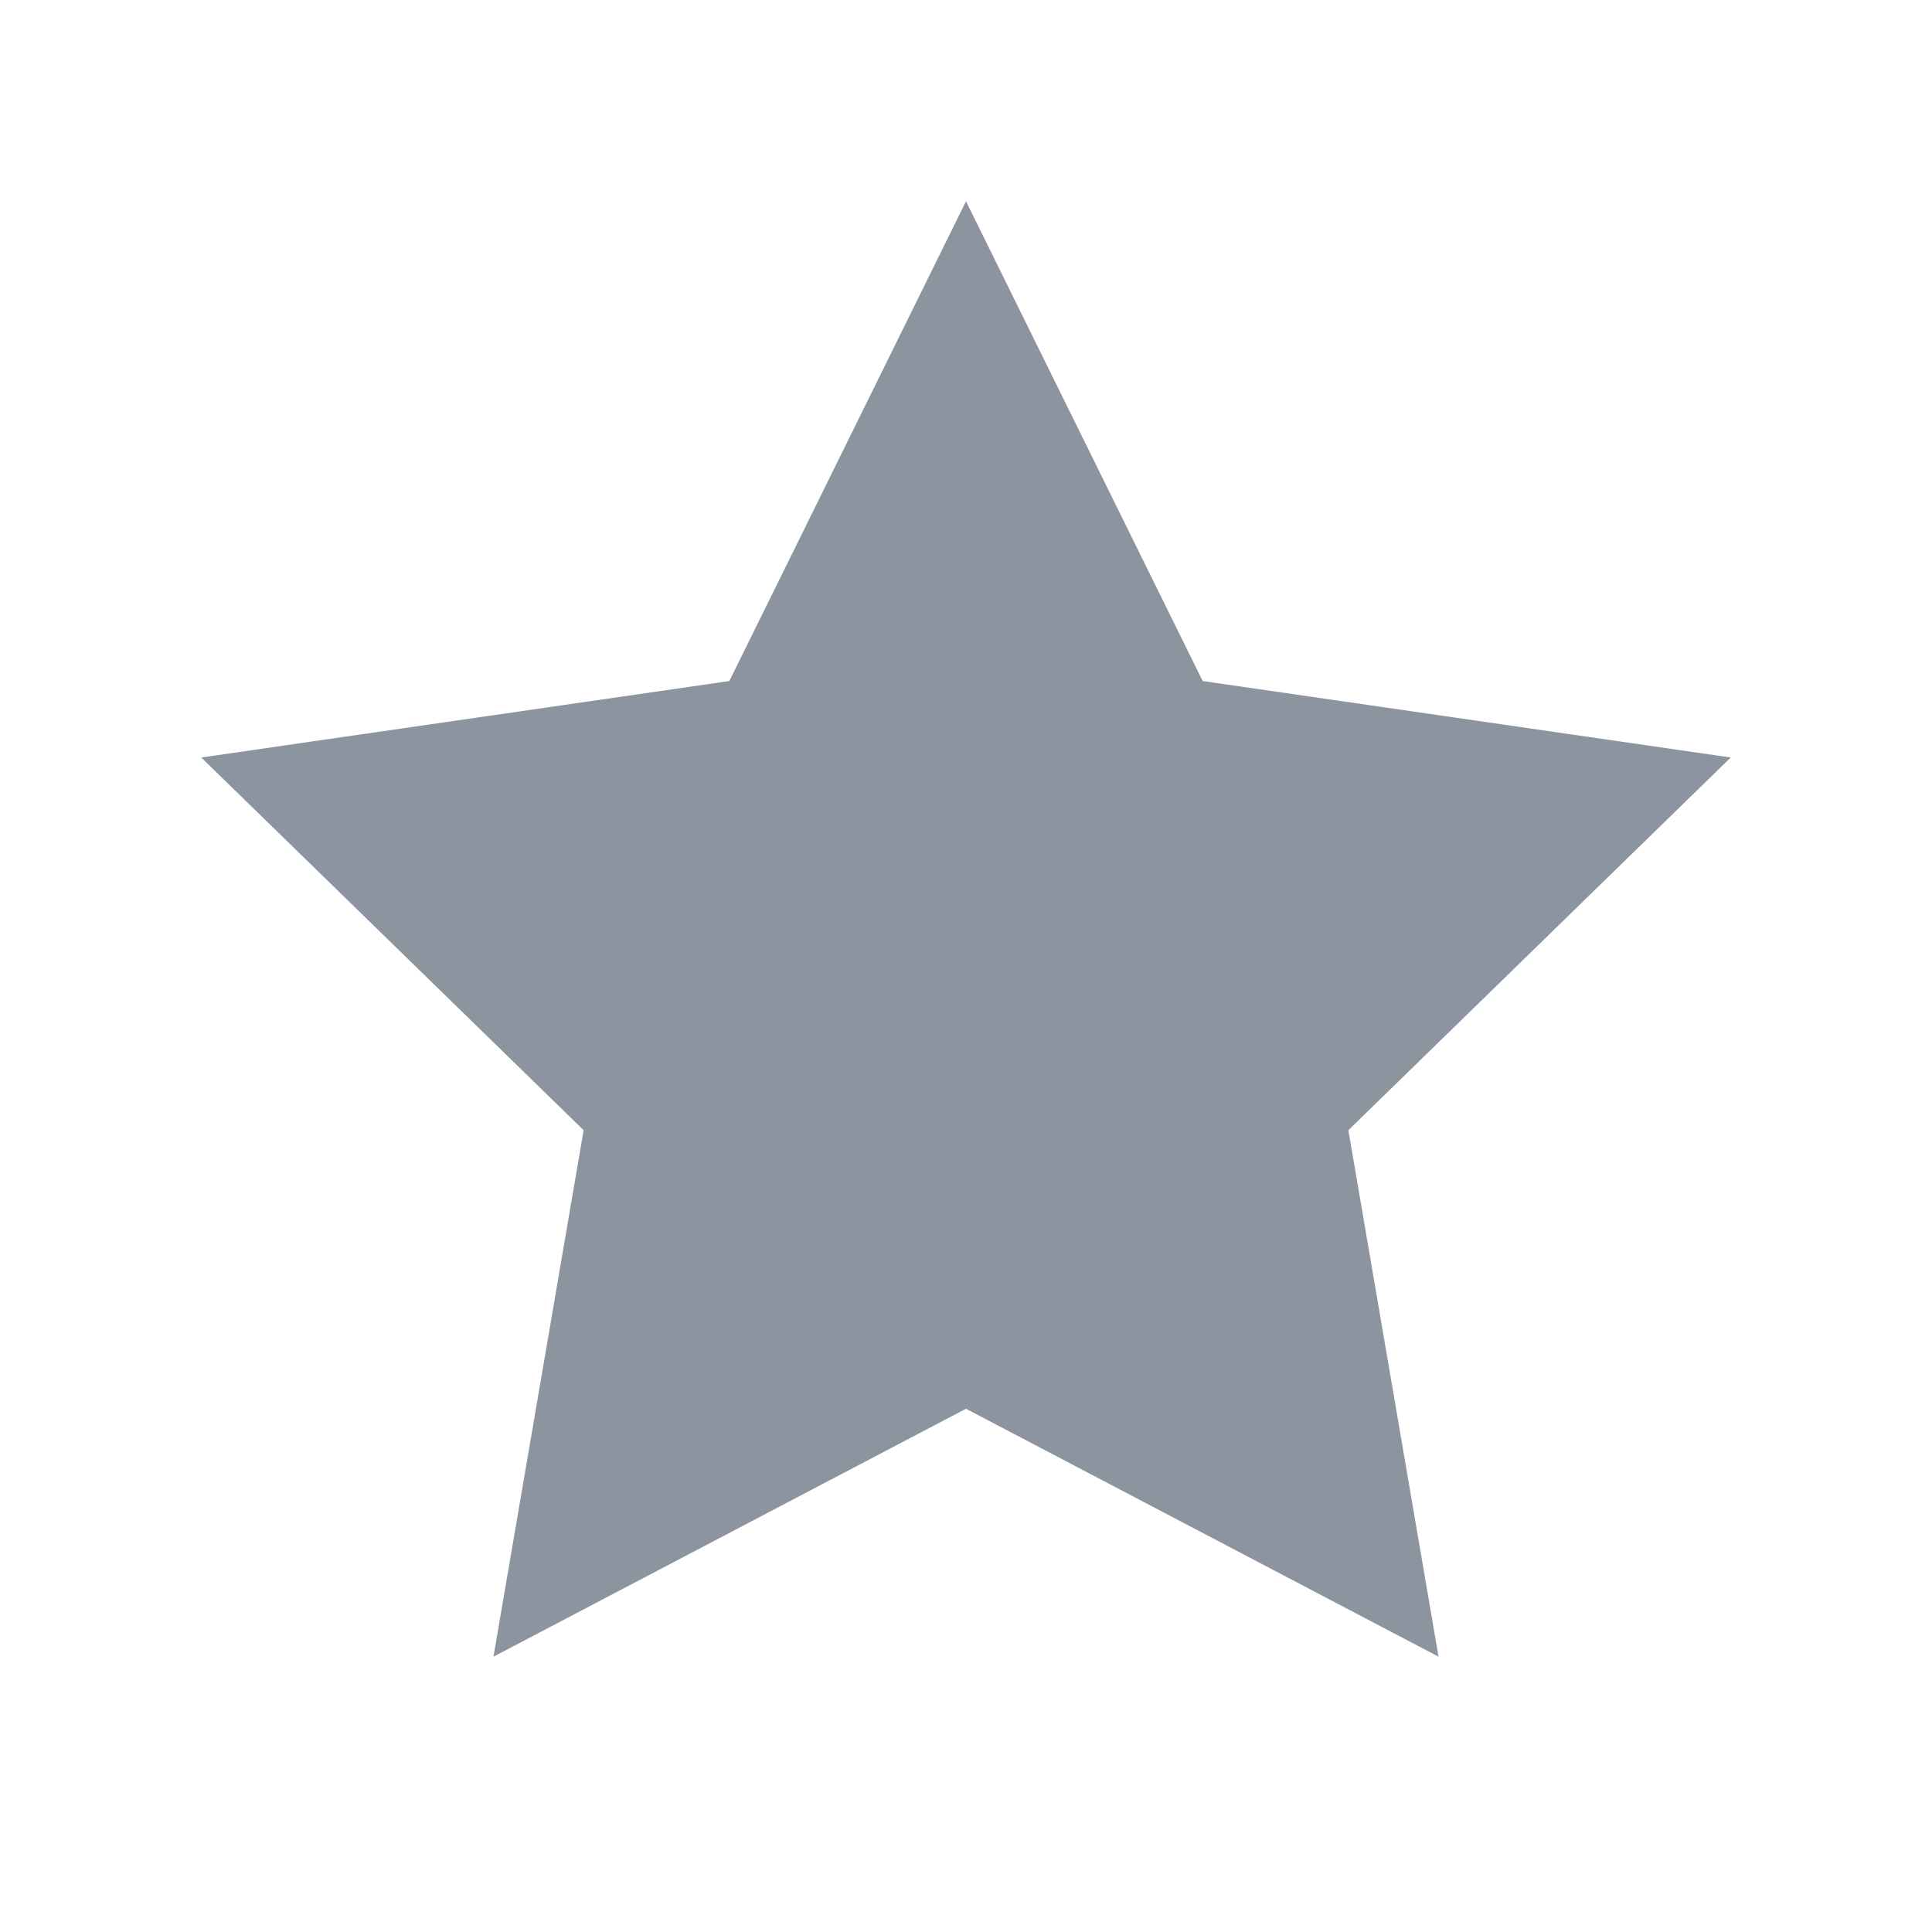
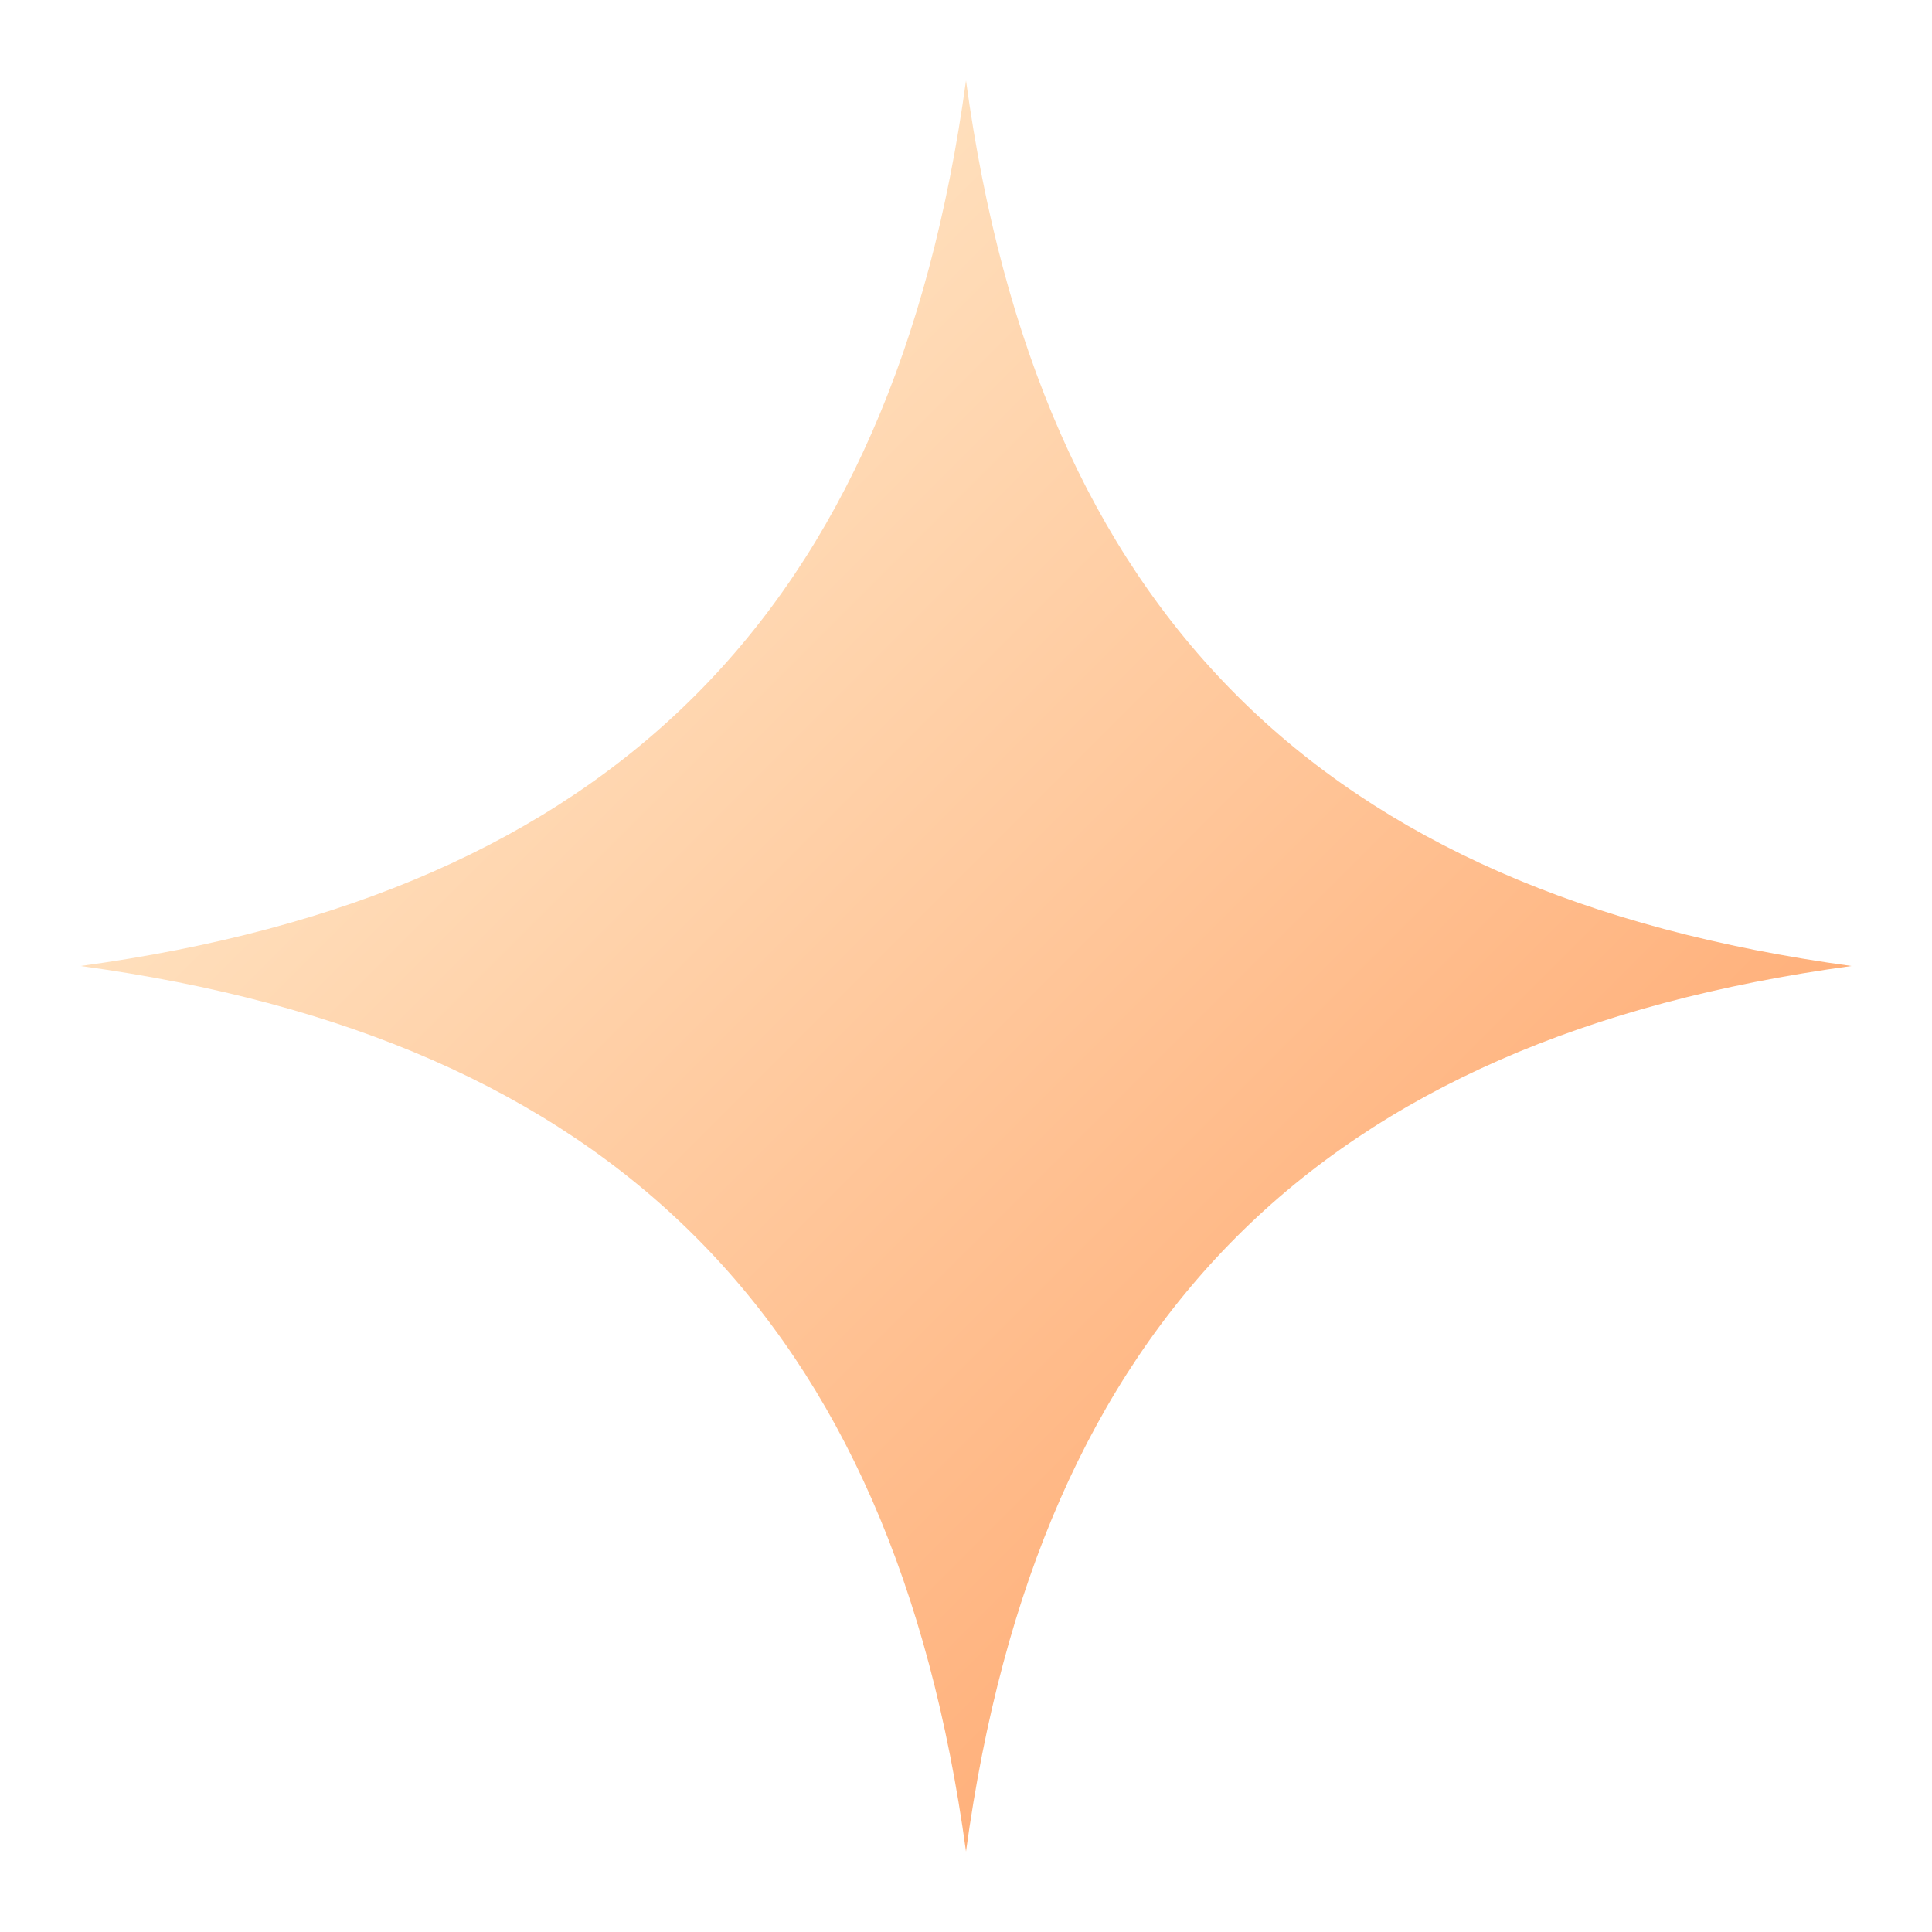
- <svg xmlns="http://www.w3.org/2000/svg" viewBox="0 0 24 24">
-   <path d="M12 2.5l2.94 5.96 6.56.95-4.75 4.63 1.12 6.54L12 17.5l-5.87 3.08 1.12-6.54L2.5 9.41l6.56-.95z" fill="#8c959f" />
+ <svg xmlns="http://www.w3.org/2000/svg" width="24" height="24" viewBox="0 0 24 24">
+   <defs>
+     <linearGradient id="spark" x1="0" y1="0" x2="1" y2="1">
+       <stop offset="0" stop-color="#fff6dc" />
+       <stop offset="1" stop-color="#ff9a5c" />
+     </linearGradient>
+   </defs>
+   <path d="M12 1 C12.9 7.6 16.4 11.1 23 12 C16.4 12.9 12.9 16.4 12 23 C11.1 16.4 7.6 12.9 1 12 C7.6 11.1 11.1 7.6 12 1 Z" fill="url(#spark)" />
</svg>
